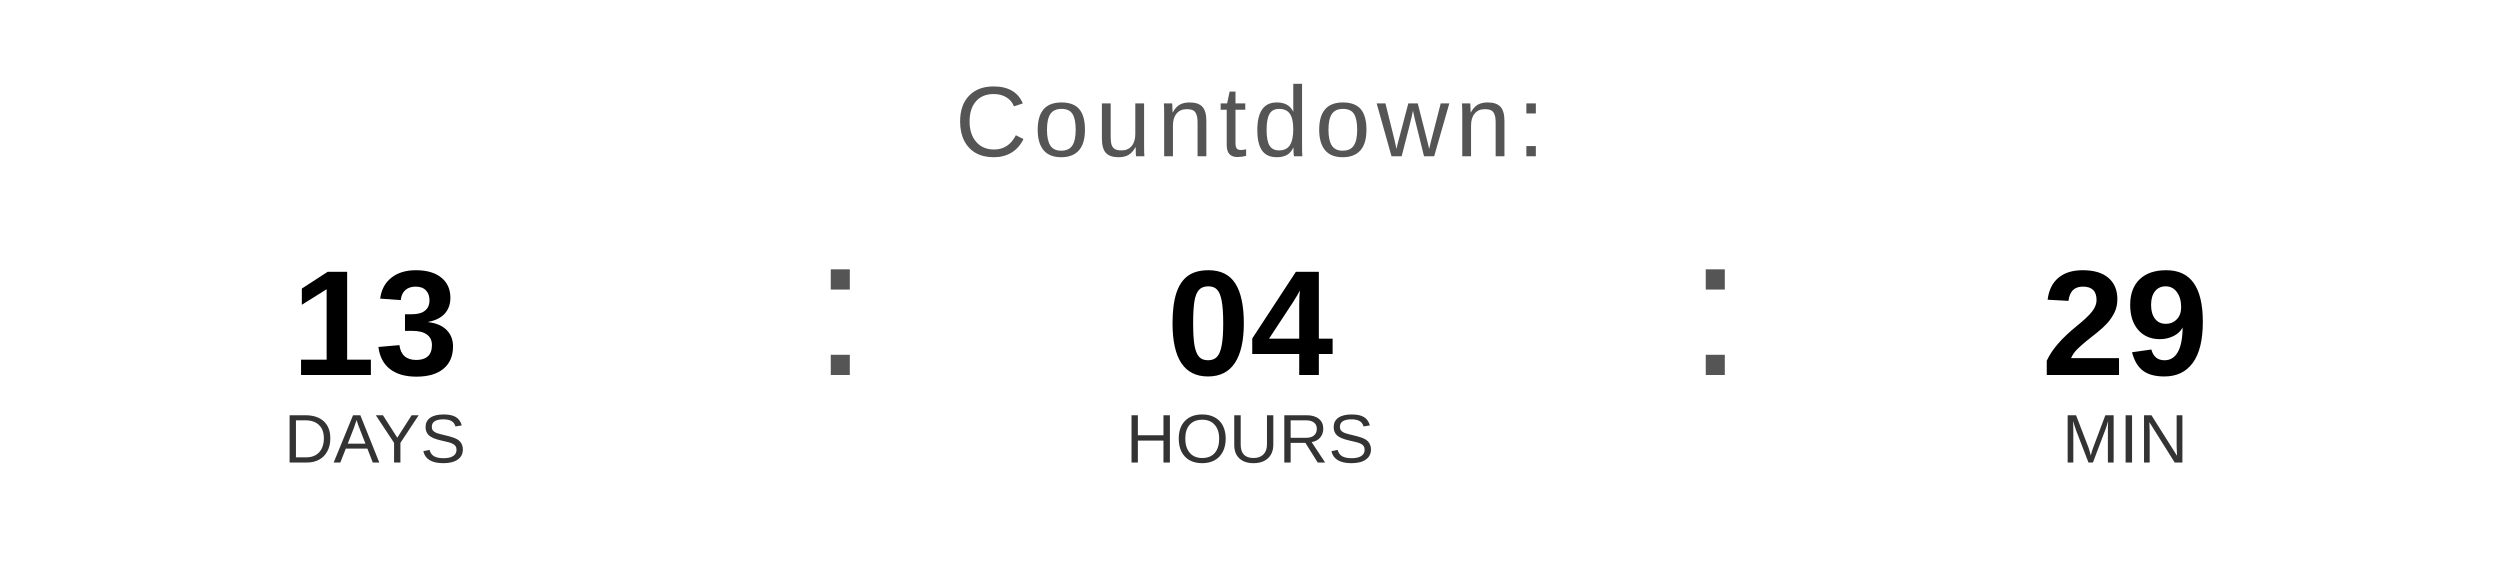
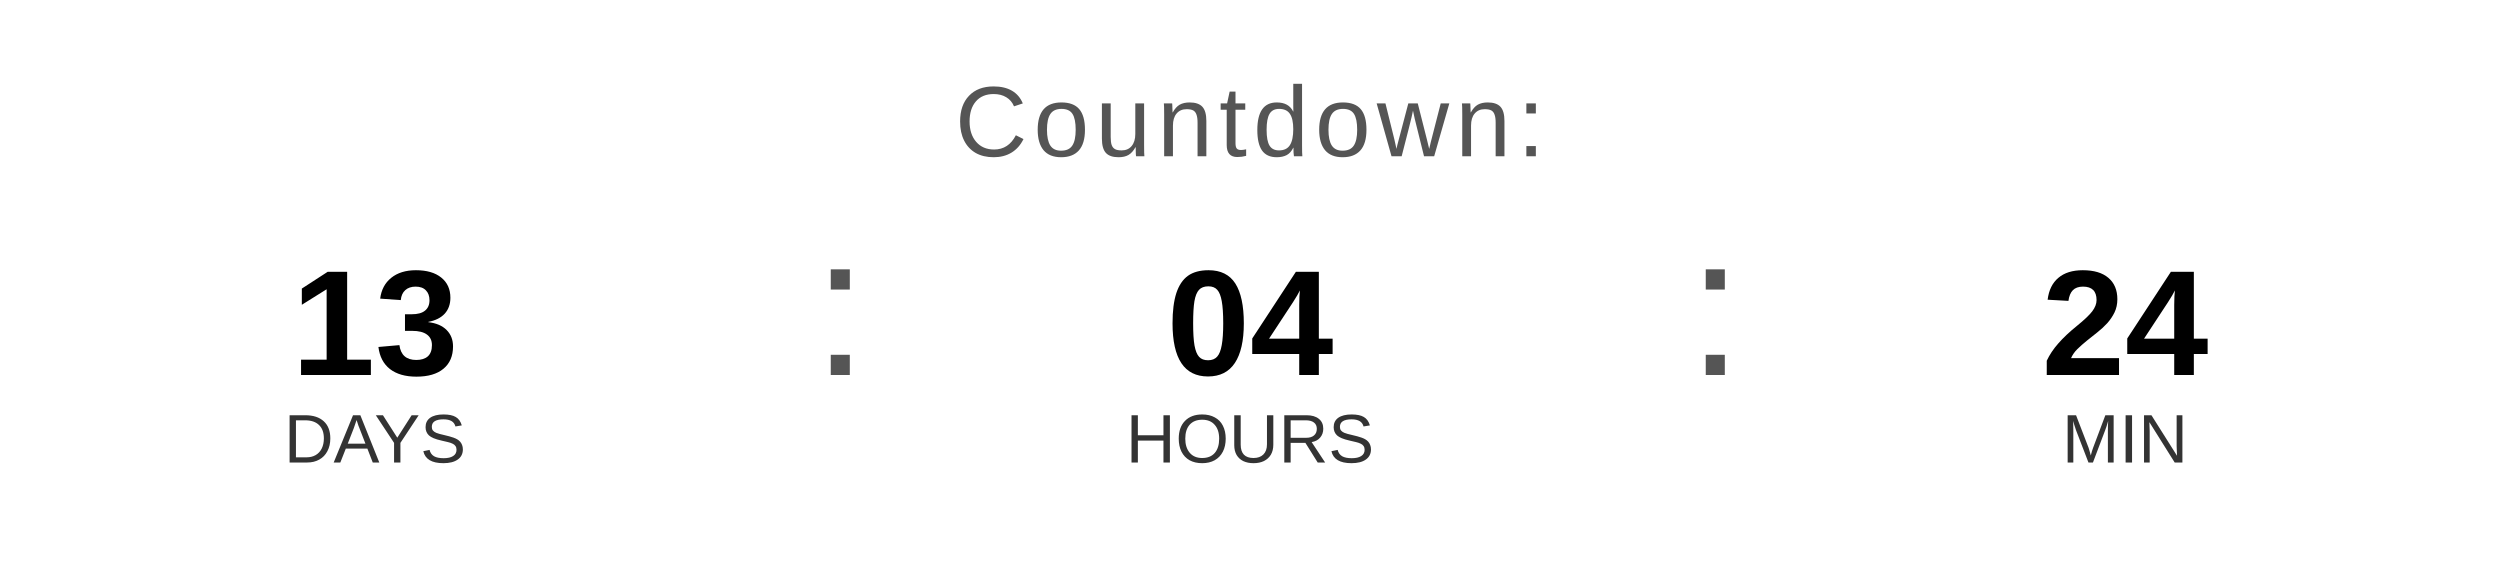
<svg xmlns="http://www.w3.org/2000/svg" width="400" height="90" viewBox="0 0 400 90">
  <text x="200" y="25" font-family="Arial, Helvetica, sans-serif" font-size="16" fill="#555555" text-anchor="middle" letter-spacing="1">
    Countdown:
  </text>
  <text x="60" y="60" font-family="Arial, Helvetica, sans-serif" font-size="24" font-weight="bold" fill="#000000" text-anchor="middle">13</text>
  <text x="60" y="74" font-family="Arial, Helvetica, sans-serif" font-size="11" fill="#333333" text-anchor="middle">DAYS</text>
  <text x="130" y="60" font-family="Arial, sans-serif" font-size="32" fill="#555555">:</text>
  <text x="200" y="60" font-family="Arial, Helvetica, sans-serif" font-size="24" font-weight="bold" fill="#000000" text-anchor="middle">04</text>
  <text x="200" y="74" font-family="Arial, Helvetica, sans-serif" font-size="11" fill="#333333" text-anchor="middle">HOURS</text>
  <text x="270" y="60" font-family="Arial, sans-serif" font-size="32" fill="#555555">:</text>
-   <text x="340" y="60" font-family="Arial, Helvetica, sans-serif" font-size="24" font-weight="bold" fill="#000000" text-anchor="middle">29</text>
+   <text x="340" y="60" font-family="Arial, Helvetica, sans-serif" font-size="24" font-weight="bold" fill="#000000" text-anchor="middle">24</text>
  <text x="340" y="74" font-family="Arial, Helvetica, sans-serif" font-size="11" fill="#333333" text-anchor="middle">MIN</text>
</svg>
